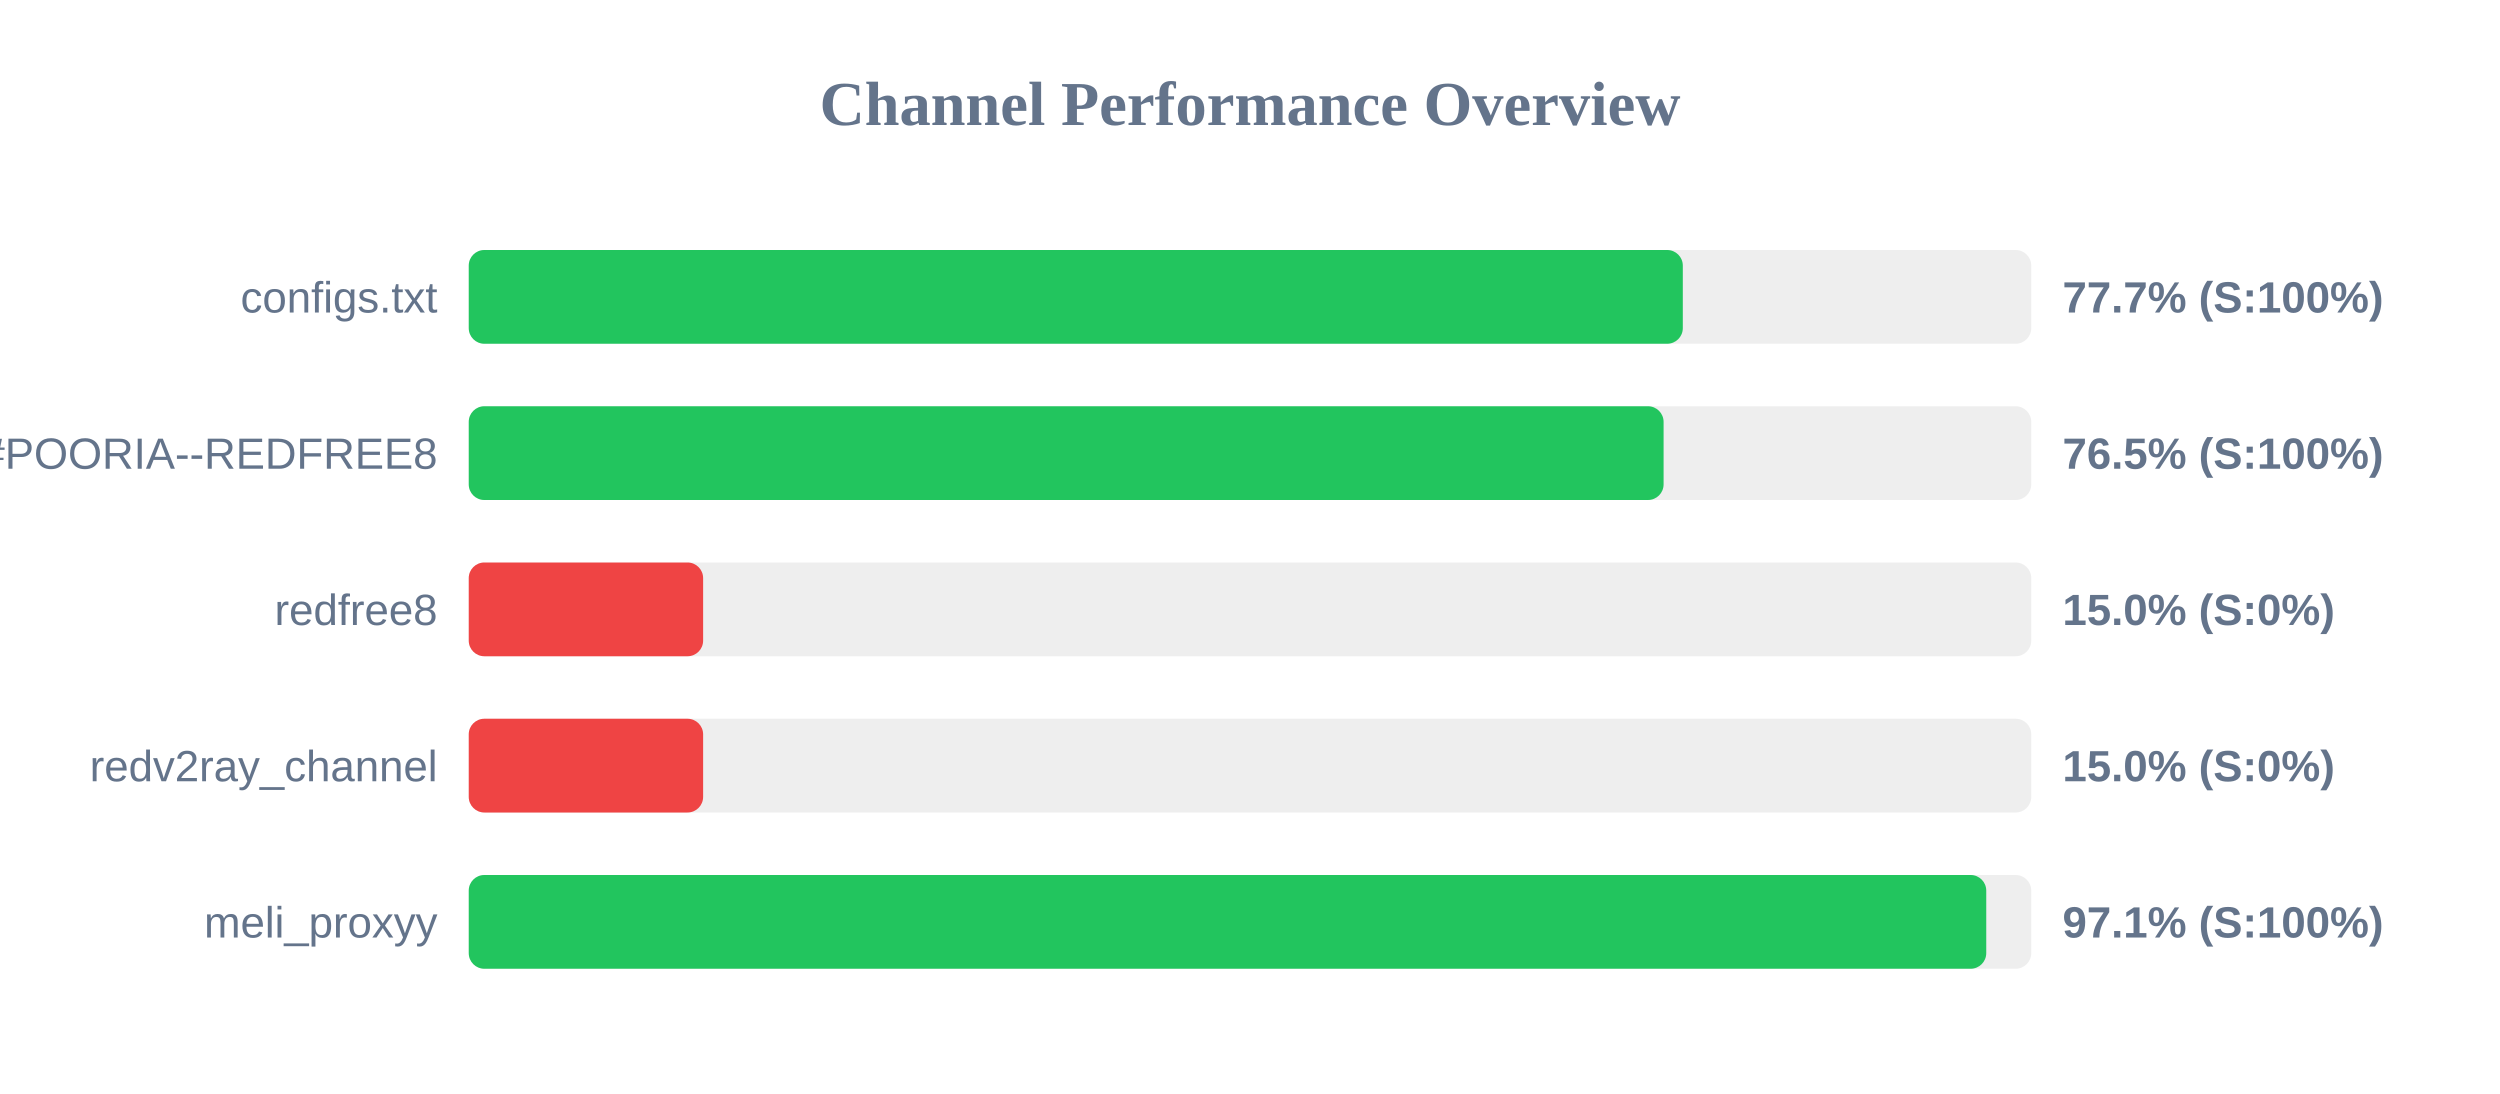
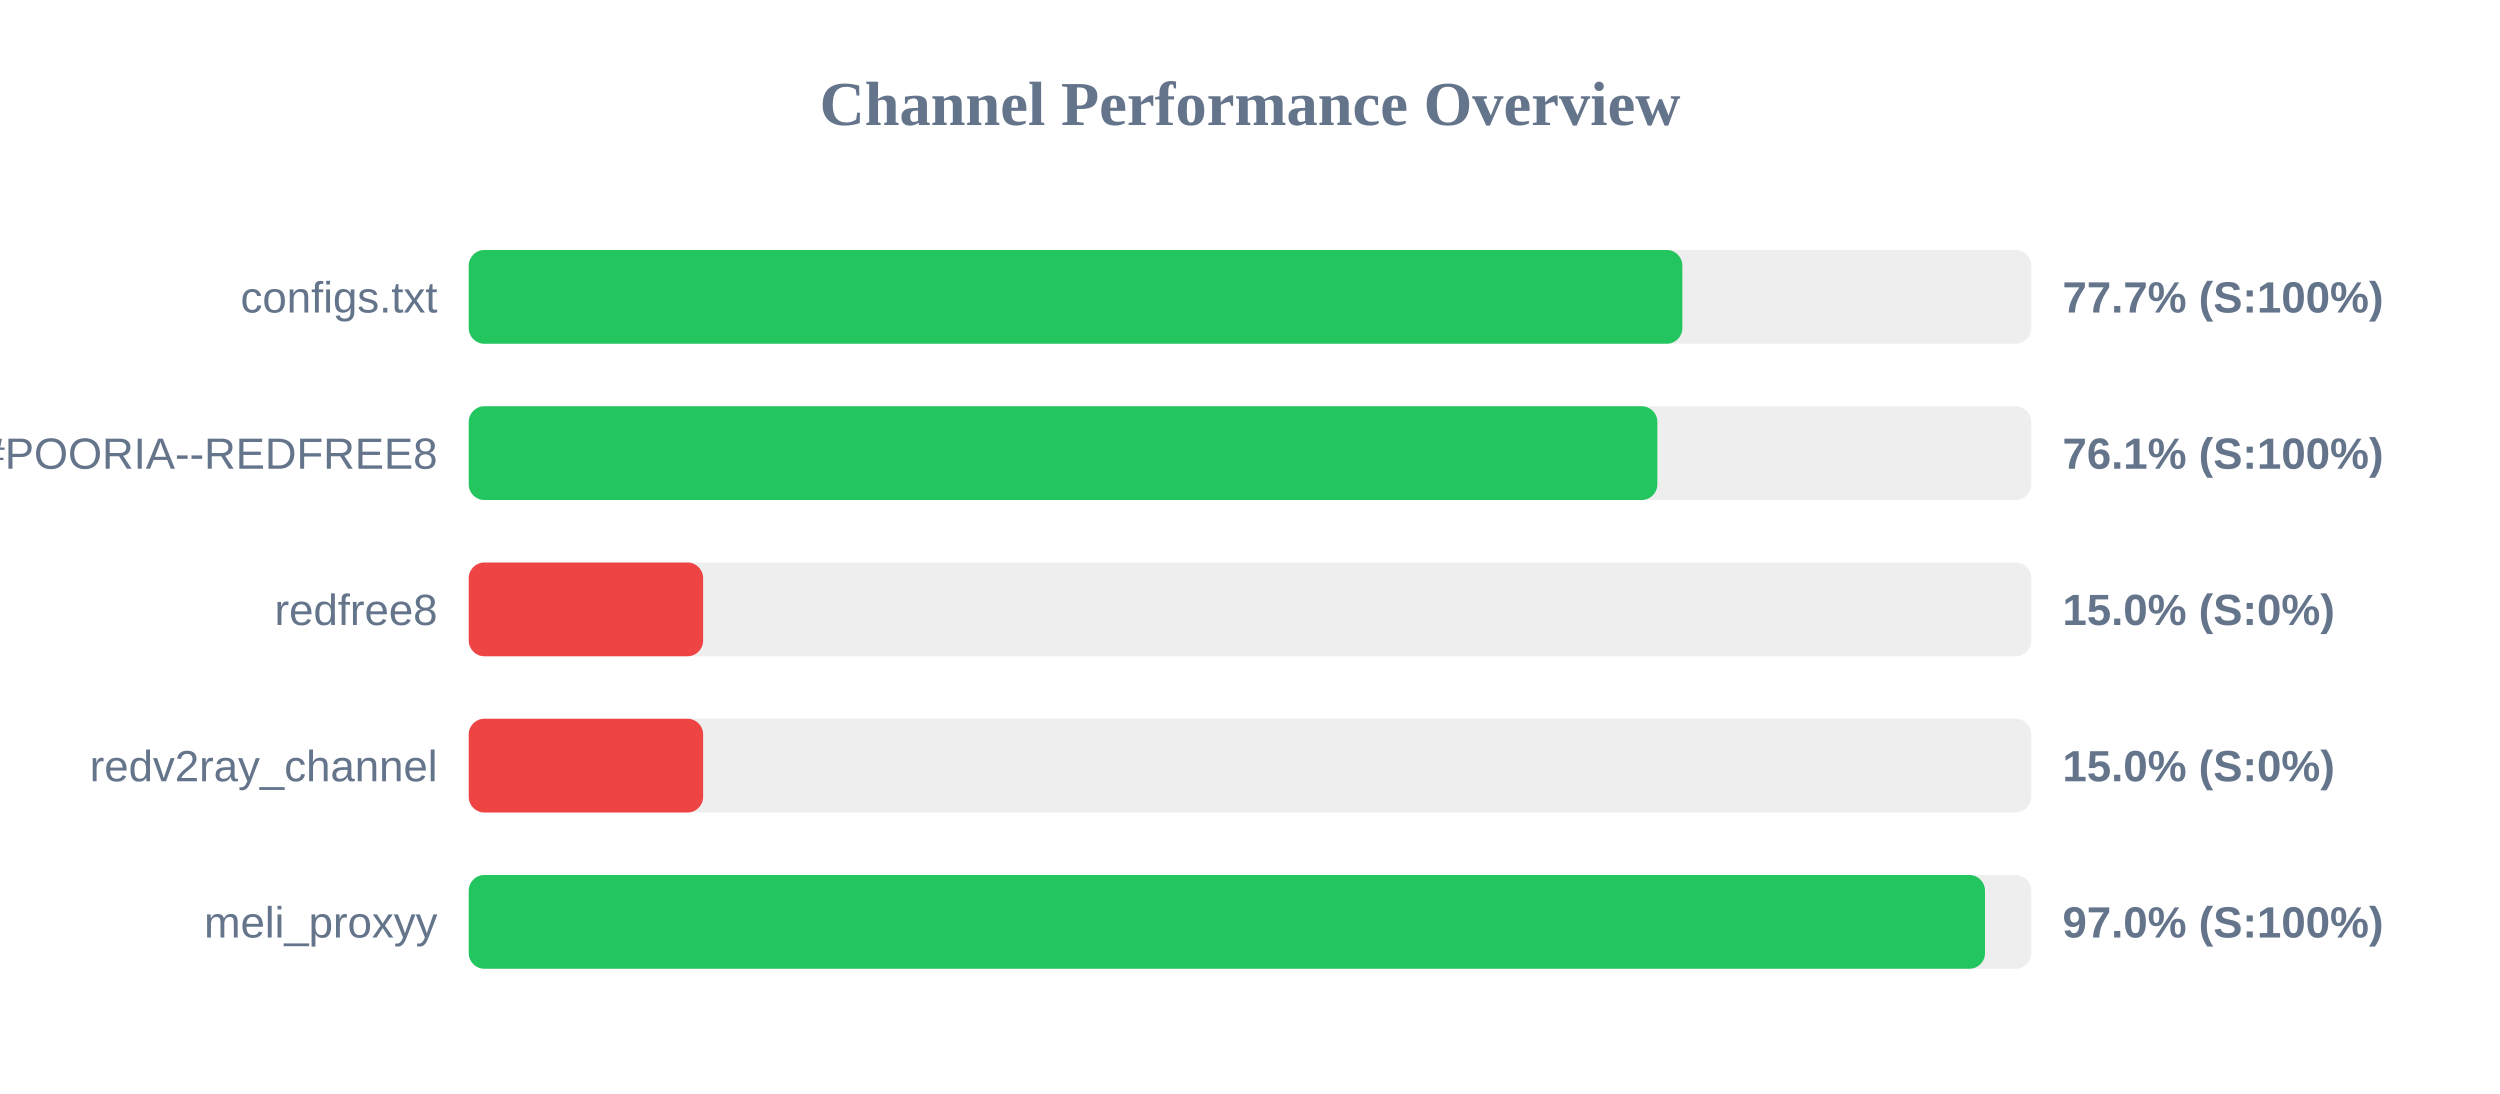
<svg xmlns="http://www.w3.org/2000/svg" width="800" height="350" version="1.1">
  <style>
        .row { font: 14px Arial; fill: #64748b; }
        .score { font: bold 14px Arial; fill: #64748b; }
    </style>
  <text x="400" y="40" text-anchor="middle" font-size="20px" font-weight="bold" fill="#64748b">Channel Performance Overview</text>
  <rect x="150" y="80" width="500" height="30" fill="#eee" rx="5" />
-   <rect x="150" y="80" width="388.5" height="30" fill="#22c55e" rx="5" />
+   <rect x="150" y="80" width="388.35" height="30" fill="#22c55e" rx="5" />
  <text x="140" y="100" text-anchor="end" class="row">configs.txt</text>
  <text x="660" y="100" text-anchor="start" class="score">77.7% (S:100%)</text>
  <rect x="150" y="130" width="500" height="30" fill="#eee" rx="5" />
-   <rect x="150" y="130" width="382.35" height="30" fill="#22c55e" rx="5" />
+   <rect x="150" y="130" width="380.35" height="30" fill="#22c55e" rx="5" />
  <text x="140" y="150" text-anchor="end" class="row">POORIA--REDFREE8.txt#POORIA--REDFREE8</text>
-   <text x="660" y="150" text-anchor="start" class="score">76.5% (S:100%)</text>
+   <text x="660" y="150" text-anchor="start" class="score">76.1% (S:100%)</text>
  <rect x="150" y="180" width="500" height="30" fill="#eee" rx="5" />
  <rect x="150" y="180" width="75.0" height="30" fill="#ef4444" rx="5" />
  <text x="140" y="200" text-anchor="end" class="row">redfree8</text>
  <text x="660" y="200" text-anchor="start" class="score">15.0% (S:0%)</text>
  <rect x="150" y="230" width="500" height="30" fill="#eee" rx="5" />
  <rect x="150" y="230" width="75.0" height="30" fill="#ef4444" rx="5" />
  <text x="140" y="250" text-anchor="end" class="row">redv2ray_channel</text>
  <text x="660" y="250" text-anchor="start" class="score">15.0% (S:0%)</text>
  <rect x="150" y="280" width="500" height="30" fill="#eee" rx="5" />
-   <rect x="150" y="280" width="485.6" height="30" fill="#22c55e" rx="5" />
+   <rect x="150" y="280" width="485.2" height="30" fill="#22c55e" rx="5" />
  <text x="140" y="300" text-anchor="end" class="row">meli_proxyy</text>
-   <text x="660" y="300" text-anchor="start" class="score">97.1% (S:100%)</text>
+   <text x="660" y="300" text-anchor="start" class="score">97.0% (S:100%)</text>
</svg>
